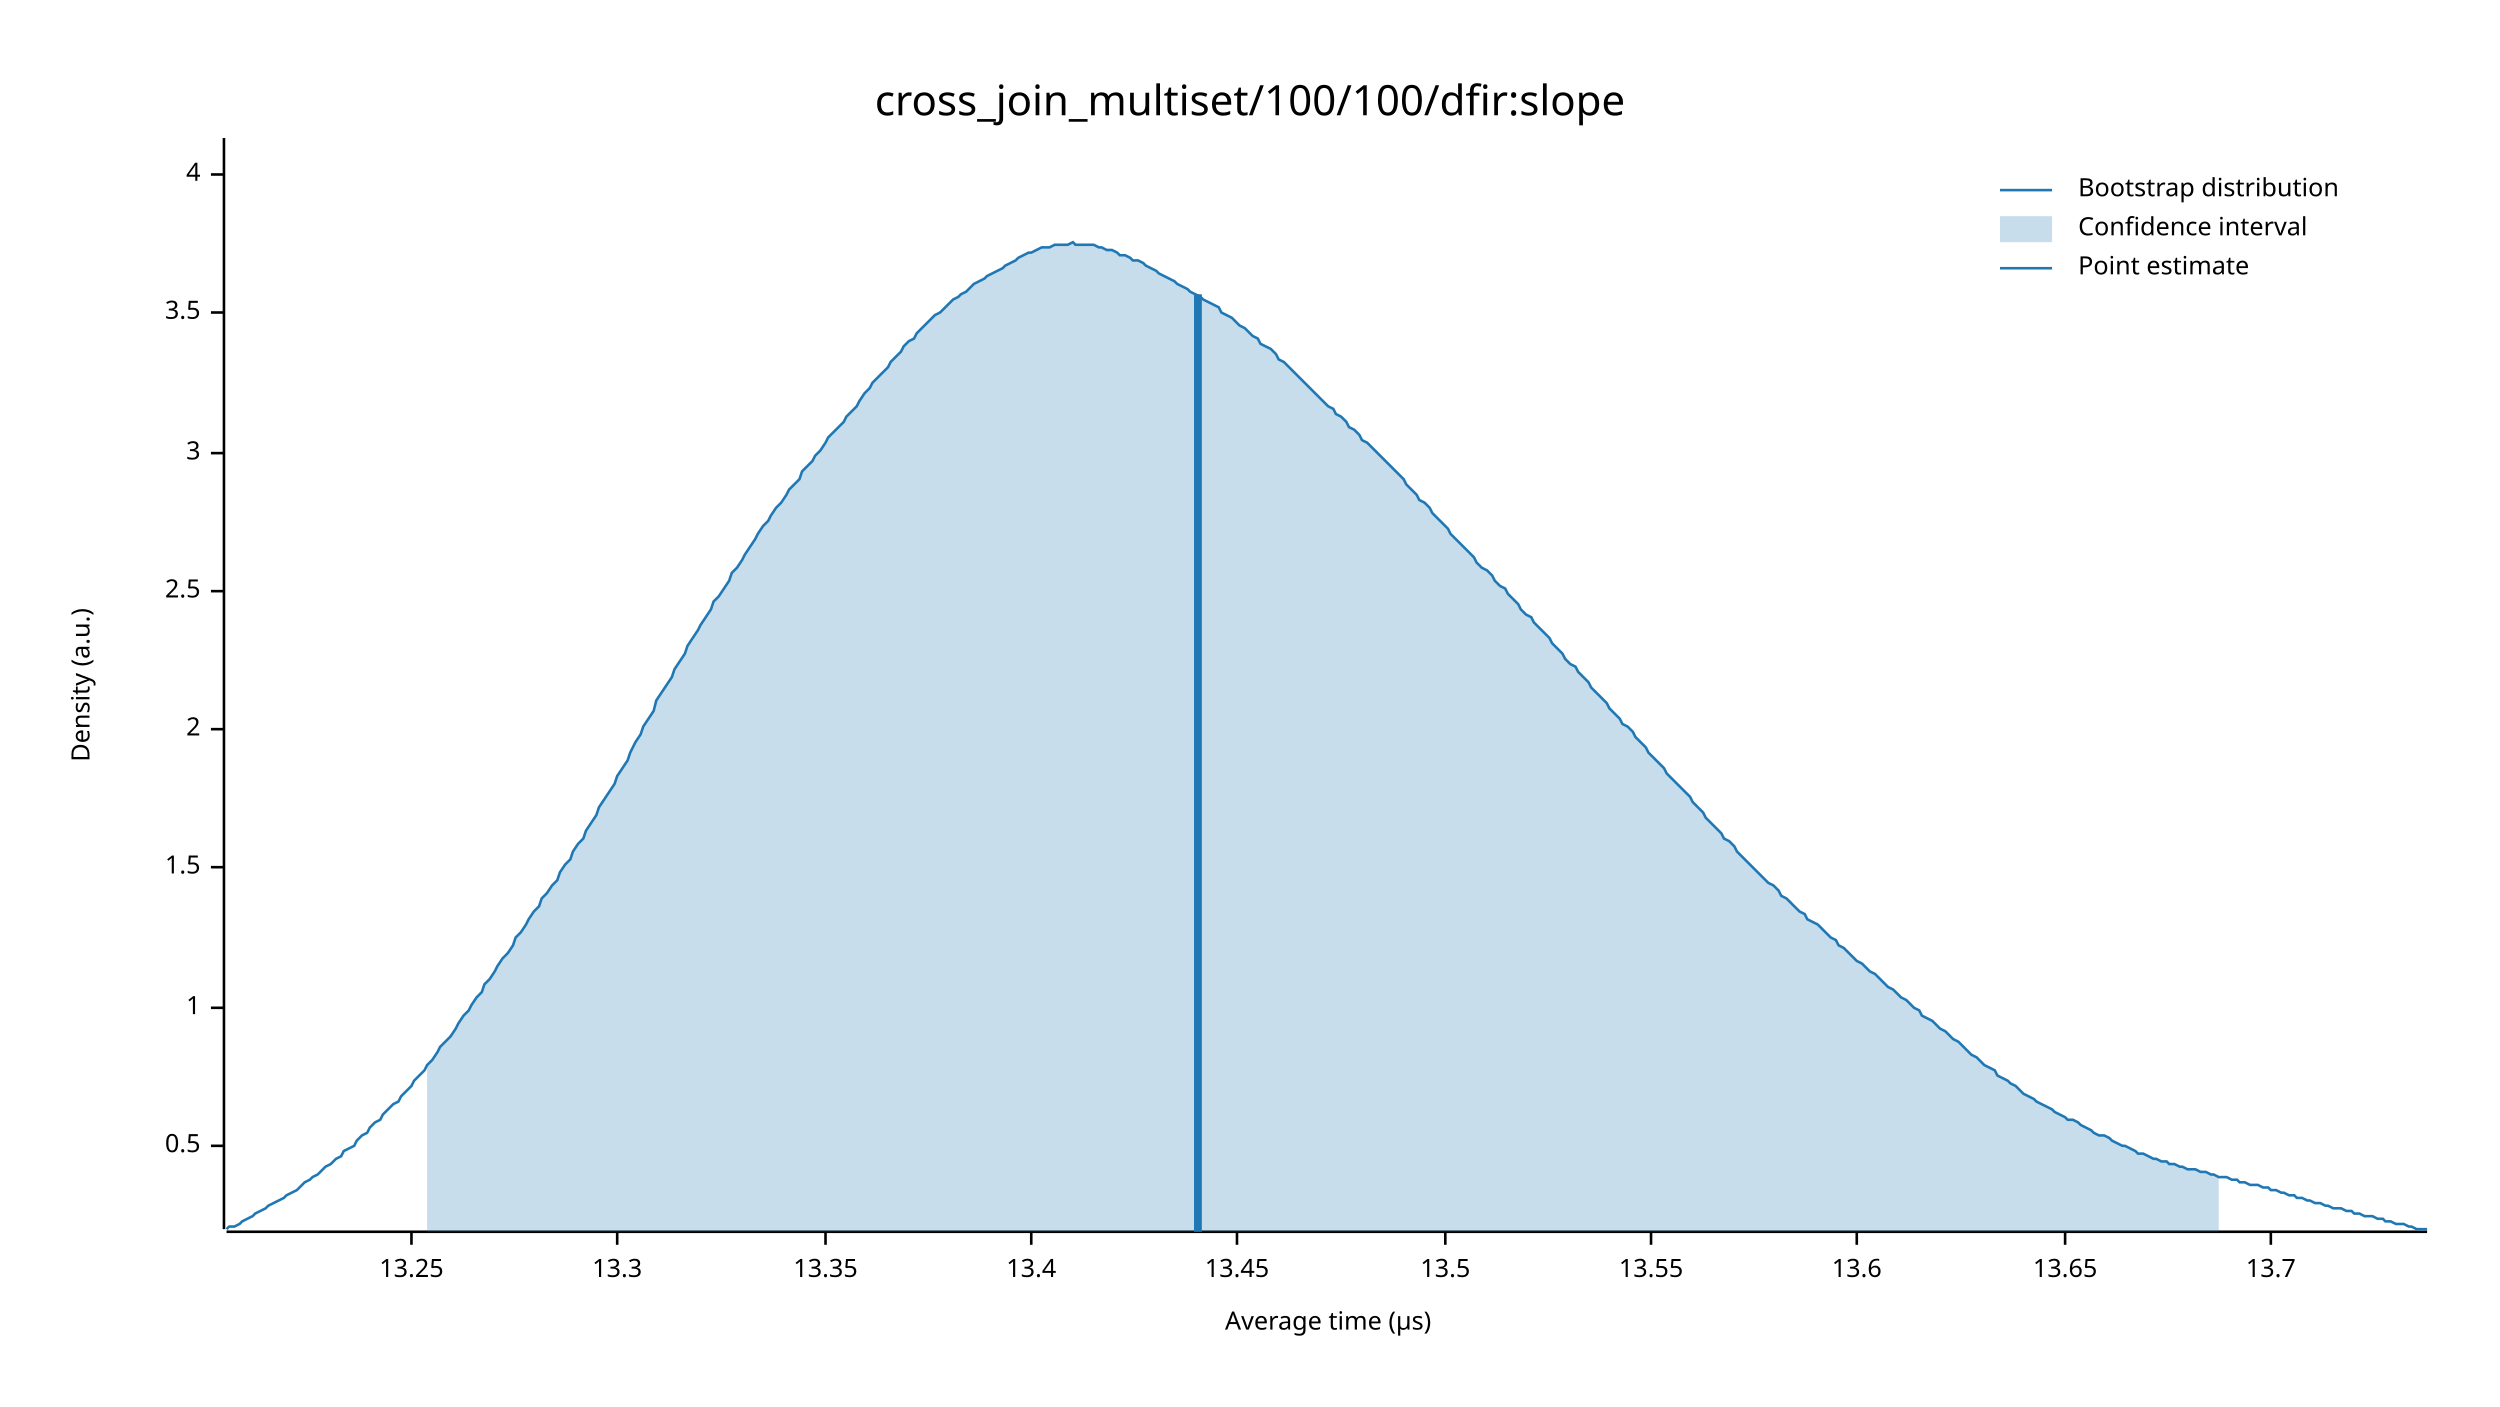
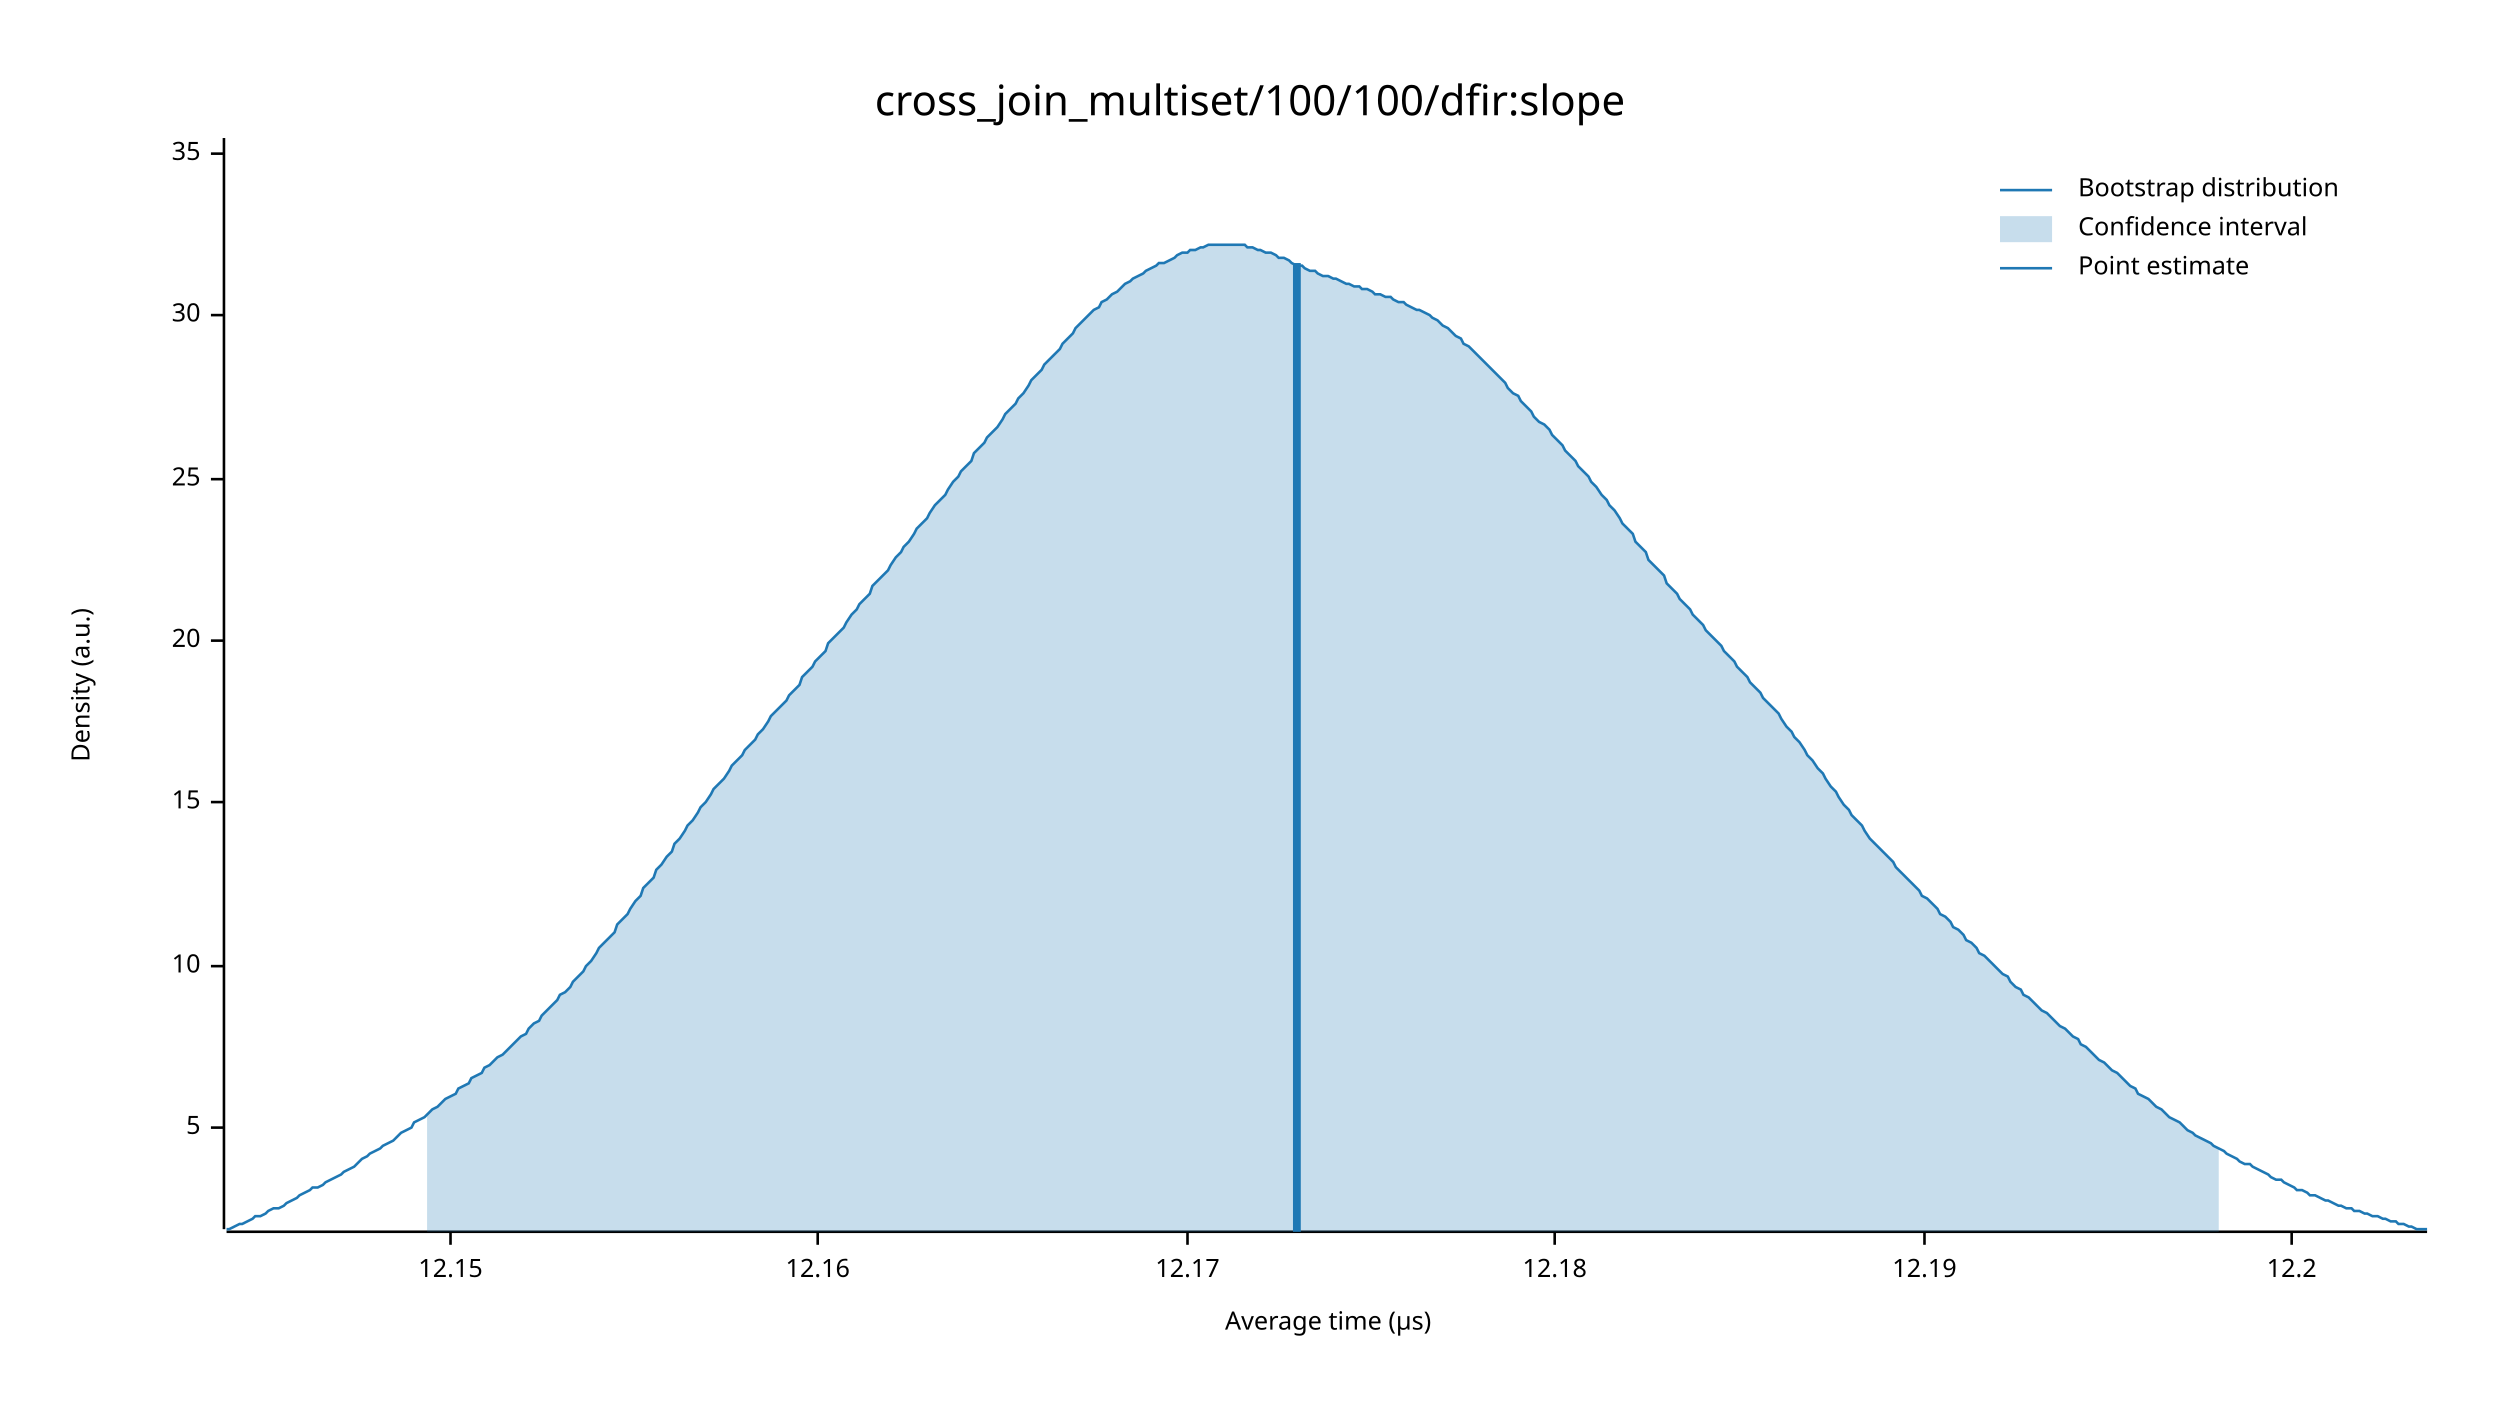
<svg xmlns="http://www.w3.org/2000/svg" width="960" height="540" viewBox="0 0 960 540">
  <text x="480" y="32" dy="0.76em" text-anchor="middle" font-family="sans-serif" font-size="16.129" opacity="1" fill="#000000">
cross_join_multiset/100/100/dfir:slope
</text>
  <text x="27" y="263" dy="0.76em" text-anchor="middle" font-family="sans-serif" font-size="9.677" opacity="1" fill="#000000" transform="rotate(270, 27, 263)">
Density (a.u.)
</text>
  <text x="510" y="513" dy="-0.5ex" text-anchor="middle" font-family="sans-serif" font-size="9.677" opacity="1" fill="#000000">
Average time (µs)
</text>
  <polyline fill="none" opacity="1" stroke="#000000" stroke-width="1" points="86,53 86,472 " />
-   <text x="77" y="440" dy="0.5ex" text-anchor="end" font-family="sans-serif" font-size="9.677" opacity="1" fill="#000000">
- 0.5
+   <text x="77" y="433" dy="0.5ex" text-anchor="end" font-family="sans-serif" font-size="9.677" opacity="1" fill="#000000">
+ 5
</text>
-   <polyline fill="none" opacity="1" stroke="#000000" stroke-width="1" points="81,440 86,440 " />
-   <text x="77" y="387" dy="0.5ex" text-anchor="end" font-family="sans-serif" font-size="9.677" opacity="1" fill="#000000">
- 1
+   <polyline fill="none" opacity="1" stroke="#000000" stroke-width="1" points="81,433 86,433 " />
+   <text x="77" y="371" dy="0.5ex" text-anchor="end" font-family="sans-serif" font-size="9.677" opacity="1" fill="#000000">
+ 10
</text>
-   <polyline fill="none" opacity="1" stroke="#000000" stroke-width="1" points="81,387 86,387 " />
-   <text x="77" y="333" dy="0.5ex" text-anchor="end" font-family="sans-serif" font-size="9.677" opacity="1" fill="#000000">
- 1.5
+   <polyline fill="none" opacity="1" stroke="#000000" stroke-width="1" points="81,371 86,371 " />
+   <text x="77" y="308" dy="0.5ex" text-anchor="end" font-family="sans-serif" font-size="9.677" opacity="1" fill="#000000">
+ 15
</text>
-   <polyline fill="none" opacity="1" stroke="#000000" stroke-width="1" points="81,333 86,333 " />
-   <text x="77" y="280" dy="0.5ex" text-anchor="end" font-family="sans-serif" font-size="9.677" opacity="1" fill="#000000">
- 2
+   <polyline fill="none" opacity="1" stroke="#000000" stroke-width="1" points="81,308 86,308 " />
+   <text x="77" y="246" dy="0.5ex" text-anchor="end" font-family="sans-serif" font-size="9.677" opacity="1" fill="#000000">
+ 20
</text>
-   <polyline fill="none" opacity="1" stroke="#000000" stroke-width="1" points="81,280 86,280 " />
-   <text x="77" y="227" dy="0.5ex" text-anchor="end" font-family="sans-serif" font-size="9.677" opacity="1" fill="#000000">
- 2.5
+   <polyline fill="none" opacity="1" stroke="#000000" stroke-width="1" points="81,246 86,246 " />
+   <text x="77" y="184" dy="0.5ex" text-anchor="end" font-family="sans-serif" font-size="9.677" opacity="1" fill="#000000">
+ 25
</text>
-   <polyline fill="none" opacity="1" stroke="#000000" stroke-width="1" points="81,227 86,227 " />
-   <text x="77" y="174" dy="0.5ex" text-anchor="end" font-family="sans-serif" font-size="9.677" opacity="1" fill="#000000">
- 3
+   <polyline fill="none" opacity="1" stroke="#000000" stroke-width="1" points="81,184 86,184 " />
+   <text x="77" y="121" dy="0.5ex" text-anchor="end" font-family="sans-serif" font-size="9.677" opacity="1" fill="#000000">
+ 30
</text>
-   <polyline fill="none" opacity="1" stroke="#000000" stroke-width="1" points="81,174 86,174 " />
-   <text x="77" y="120" dy="0.5ex" text-anchor="end" font-family="sans-serif" font-size="9.677" opacity="1" fill="#000000">
- 3.5
+   <polyline fill="none" opacity="1" stroke="#000000" stroke-width="1" points="81,121 86,121 " />
+   <text x="77" y="59" dy="0.5ex" text-anchor="end" font-family="sans-serif" font-size="9.677" opacity="1" fill="#000000">
+ 35
</text>
-   <polyline fill="none" opacity="1" stroke="#000000" stroke-width="1" points="81,120 86,120 " />
-   <text x="77" y="67" dy="0.5ex" text-anchor="end" font-family="sans-serif" font-size="9.677" opacity="1" fill="#000000">
- 4
+   <polyline fill="none" opacity="1" stroke="#000000" stroke-width="1" points="81,59 86,59 " />
+   <polyline fill="none" opacity="1" stroke="#000000" stroke-width="1" points="87,473 932,473 " />
+   <text x="173" y="483" dy="0.76em" text-anchor="middle" font-family="sans-serif" font-size="9.677" opacity="1" fill="#000000">
+ 12.15
</text>
-   <polyline fill="none" opacity="1" stroke="#000000" stroke-width="1" points="81,67 86,67 " />
-   <polyline fill="none" opacity="1" stroke="#000000" stroke-width="1" points="87,473 932,473 " />
-   <text x="158" y="483" dy="0.76em" text-anchor="middle" font-family="sans-serif" font-size="9.677" opacity="1" fill="#000000">
- 13.25
+   <polyline fill="none" opacity="1" stroke="#000000" stroke-width="1" points="173,473 173,478 " />
+   <text x="314" y="483" dy="0.76em" text-anchor="middle" font-family="sans-serif" font-size="9.677" opacity="1" fill="#000000">
+ 12.16
</text>
-   <polyline fill="none" opacity="1" stroke="#000000" stroke-width="1" points="158,473 158,478 " />
-   <text x="237" y="483" dy="0.76em" text-anchor="middle" font-family="sans-serif" font-size="9.677" opacity="1" fill="#000000">
- 13.3
+   <polyline fill="none" opacity="1" stroke="#000000" stroke-width="1" points="314,473 314,478 " />
+   <text x="456" y="483" dy="0.76em" text-anchor="middle" font-family="sans-serif" font-size="9.677" opacity="1" fill="#000000">
+ 12.17
</text>
-   <polyline fill="none" opacity="1" stroke="#000000" stroke-width="1" points="237,473 237,478 " />
-   <text x="317" y="483" dy="0.76em" text-anchor="middle" font-family="sans-serif" font-size="9.677" opacity="1" fill="#000000">
- 13.35
+   <polyline fill="none" opacity="1" stroke="#000000" stroke-width="1" points="456,473 456,478 " />
+   <text x="597" y="483" dy="0.76em" text-anchor="middle" font-family="sans-serif" font-size="9.677" opacity="1" fill="#000000">
+ 12.18
</text>
-   <polyline fill="none" opacity="1" stroke="#000000" stroke-width="1" points="317,473 317,478 " />
-   <text x="396" y="483" dy="0.76em" text-anchor="middle" font-family="sans-serif" font-size="9.677" opacity="1" fill="#000000">
- 13.4
+   <polyline fill="none" opacity="1" stroke="#000000" stroke-width="1" points="597,473 597,478 " />
+   <text x="739" y="483" dy="0.76em" text-anchor="middle" font-family="sans-serif" font-size="9.677" opacity="1" fill="#000000">
+ 12.19
</text>
-   <polyline fill="none" opacity="1" stroke="#000000" stroke-width="1" points="396,473 396,478 " />
-   <text x="475" y="483" dy="0.76em" text-anchor="middle" font-family="sans-serif" font-size="9.677" opacity="1" fill="#000000">
- 13.45
+   <polyline fill="none" opacity="1" stroke="#000000" stroke-width="1" points="739,473 739,478 " />
+   <text x="880" y="483" dy="0.76em" text-anchor="middle" font-family="sans-serif" font-size="9.677" opacity="1" fill="#000000">
+ 12.2
</text>
-   <polyline fill="none" opacity="1" stroke="#000000" stroke-width="1" points="475,473 475,478 " />
-   <text x="555" y="483" dy="0.76em" text-anchor="middle" font-family="sans-serif" font-size="9.677" opacity="1" fill="#000000">
- 13.5
- </text>
-   <polyline fill="none" opacity="1" stroke="#000000" stroke-width="1" points="555,473 555,478 " />
-   <text x="634" y="483" dy="0.76em" text-anchor="middle" font-family="sans-serif" font-size="9.677" opacity="1" fill="#000000">
- 13.55
- </text>
-   <polyline fill="none" opacity="1" stroke="#000000" stroke-width="1" points="634,473 634,478 " />
-   <text x="713" y="483" dy="0.76em" text-anchor="middle" font-family="sans-serif" font-size="9.677" opacity="1" fill="#000000">
- 13.6
- </text>
-   <polyline fill="none" opacity="1" stroke="#000000" stroke-width="1" points="713,473 713,478 " />
-   <text x="793" y="483" dy="0.76em" text-anchor="middle" font-family="sans-serif" font-size="9.677" opacity="1" fill="#000000">
- 13.65
- </text>
-   <polyline fill="none" opacity="1" stroke="#000000" stroke-width="1" points="793,473 793,478 " />
-   <text x="872" y="483" dy="0.76em" text-anchor="middle" font-family="sans-serif" font-size="9.677" opacity="1" fill="#000000">
- 13.7
- </text>
-   <polyline fill="none" opacity="1" stroke="#000000" stroke-width="1" points="872,473 872,478 " />
-   <polyline fill="none" opacity="1" stroke="#1F78B4" stroke-width="1" points="87,472 88,471 90,471 92,470 93,469 95,468 97,467 98,466 100,465 102,464 103,463 105,462 107,461 109,460 110,459 112,458 114,457 115,456 117,454 119,453 120,452 122,451 124,449 125,448 127,447 129,445 131,444 132,442 134,441 136,440 137,438 139,436 141,435 142,433 144,431 146,430 147,428 149,426 151,424 153,423 154,421 156,419 158,417 159,415 161,413 163,411 164,409 166,407 168,404 169,402 171,400 173,398 175,395 176,393 178,390 180,388 181,386 183,383 185,381 186,378 188,376 190,373 191,371 193,368 195,366 197,363 198,360 200,358 202,355 203,353 205,350 207,348 208,345 210,343 212,340 214,338 215,335 217,332 219,330 220,327 222,324 224,322 225,319 227,316 229,313 230,310 232,307 234,304 236,301 237,298 239,295 241,292 242,289 244,285 246,282 247,279 249,276 251,273 252,269 254,266 256,263 258,260 259,257 261,254 263,251 264,248 266,245 268,242 269,240 271,237 273,234 274,231 276,229 278,226 280,223 281,220 283,218 285,215 286,213 288,210 290,207 291,205 293,202 295,200 296,198 298,195 300,193 302,190 303,188 305,186 307,184 308,181 310,179 312,177 313,175 315,173 317,170 318,168 320,166 322,164 324,162 325,160 327,158 329,156 330,154 332,151 334,149 335,147 337,145 339,143 341,141 342,139 344,137 346,135 347,133 349,131 351,130 352,128 354,126 356,124 357,123 359,121 361,120 363,118 364,117 366,115 368,114 369,113 371,112 373,110 374,109 376,108 378,107 379,106 381,105 383,104 385,103 386,102 388,101 390,100 391,99 393,98 395,97 396,97 398,96 400,95 401,95 403,95 405,94 407,94 408,94 410,94 412,93 413,94 415,94 417,94 418,94 420,94 422,95 423,95 425,96 427,96 429,97 430,98 432,98 434,99 435,100 437,100 439,101 440,102 442,103 444,104 445,105 447,106 449,107 451,108 452,109 454,110 456,111 457,112 459,113 461,114 462,115 464,116 466,117 468,118 469,120 471,121 473,122 474,123 476,125 478,126 479,127 481,129 483,130 484,132 486,133 488,134 490,136 491,138 493,139 495,141 496,142 498,144 500,146 501,147 503,149 505,151 506,152 508,154 510,156 512,157 513,159 515,160 517,162 518,164 520,165 522,167 523,169 525,170 527,172 528,173 530,175 532,177 534,179 535,180 537,182 539,184 540,186 542,188 544,190 545,192 547,193 549,195 550,197 552,199 554,201 556,203 557,205 559,207 561,209 562,210 564,212 566,214 567,216 569,218 571,219 573,221 574,223 576,225 578,226 579,228 581,230 583,232 584,234 586,236 588,237 589,239 591,241 593,243 595,245 596,247 598,249 600,251 601,253 603,255 605,256 606,258 608,260 610,262 611,264 613,266 615,268 617,270 618,272 620,274 622,276 623,278 625,279 627,281 628,283 630,285 632,287 633,289 635,291 637,293 639,295 640,297 642,299 644,301 645,302 647,304 649,306 650,308 652,310 654,312 655,314 657,316 659,318 661,320 662,322 664,323 666,325 667,327 669,329 671,331 672,332 674,334 676,336 677,337 679,339 681,340 683,342 684,344 686,345 688,347 689,348 691,350 693,351 694,353 696,354 698,355 700,357 701,358 703,360 705,361 706,363 708,364 710,366 711,367 713,369 715,370 716,371 718,373 720,374 722,376 723,377 725,379 727,380 728,381 730,383 732,384 733,385 735,387 737,388 738,390 740,391 742,392 744,394 745,395 747,396 749,398 750,399 752,400 754,402 755,403 757,405 759,406 760,407 762,409 764,410 766,411 767,413 769,414 771,415 772,416 774,417 776,419 777,420 779,421 781,422 782,423 784,424 786,425 788,426 789,427 791,428 793,429 794,430 796,430 798,431 799,432 801,433 803,434 804,435 806,436 808,436 810,437 811,438 813,439 815,440 816,440 818,441 820,442 821,443 823,443 825,444 827,445 828,445 830,446 832,446 833,447 835,447 837,448 838,448 840,449 842,449 843,449 845,450 847,450 849,451 850,451 852,452 854,452 855,452 857,453 859,453 860,454 862,454 864,455 865,455 867,455 869,456 871,456 872,457 874,457 876,458 877,458 879,459 881,459 882,460 884,460 886,461 887,461 889,462 891,462 893,463 894,463 896,464 898,464 899,464 901,465 903,465 904,466 906,466 908,467 909,467 911,467 913,468 915,468 916,469 918,469 920,470 921,470 923,470 925,471 926,471 928,472 930,472 932,472 " />
-   <polygon opacity="0.25" fill="#1F78B4" points="164,409 166,407 168,404 169,402 171,400 173,398 175,395 176,393 178,390 180,388 181,386 183,383 185,381 186,378 188,376 190,373 191,371 193,368 195,366 197,363 198,360 200,358 202,355 203,353 205,350 207,348 208,345 210,343 212,340 214,338 215,335 217,332 219,330 220,327 222,324 224,322 225,319 227,316 229,313 230,310 232,307 234,304 236,301 237,298 239,295 241,292 242,289 244,285 246,282 247,279 249,276 251,273 252,269 254,266 256,263 258,260 259,257 261,254 263,251 264,248 266,245 268,242 269,240 271,237 273,234 274,231 276,229 278,226 280,223 281,220 283,218 285,215 286,213 288,210 290,207 291,205 293,202 295,200 296,198 298,195 300,193 302,190 303,188 305,186 307,184 308,181 310,179 312,177 313,175 315,173 317,170 318,168 320,166 322,164 324,162 325,160 327,158 329,156 330,154 332,151 334,149 335,147 337,145 339,143 341,141 342,139 344,137 346,135 347,133 349,131 351,130 352,128 354,126 356,124 357,123 359,121 361,120 363,118 364,117 366,115 368,114 369,113 371,112 373,110 374,109 376,108 378,107 379,106 381,105 383,104 385,103 386,102 388,101 390,100 391,99 393,98 395,97 396,97 398,96 400,95 401,95 403,95 405,94 407,94 408,94 410,94 412,93 413,94 415,94 417,94 418,94 420,94 422,95 423,95 425,96 427,96 429,97 430,98 432,98 434,99 435,100 437,100 439,101 440,102 442,103 444,104 445,105 447,106 449,107 451,108 452,109 454,110 456,111 457,112 459,113 461,114 462,115 464,116 466,117 468,118 469,120 471,121 473,122 474,123 476,125 478,126 479,127 481,129 483,130 484,132 486,133 488,134 490,136 491,138 493,139 495,141 496,142 498,144 500,146 501,147 503,149 505,151 506,152 508,154 510,156 512,157 513,159 515,160 517,162 518,164 520,165 522,167 523,169 525,170 527,172 528,173 530,175 532,177 534,179 535,180 537,182 539,184 540,186 542,188 544,190 545,192 547,193 549,195 550,197 552,199 554,201 556,203 557,205 559,207 561,209 562,210 564,212 566,214 567,216 569,218 571,219 573,221 574,223 576,225 578,226 579,228 581,230 583,232 584,234 586,236 588,237 589,239 591,241 593,243 595,245 596,247 598,249 600,251 601,253 603,255 605,256 606,258 608,260 610,262 611,264 613,266 615,268 617,270 618,272 620,274 622,276 623,278 625,279 627,281 628,283 630,285 632,287 633,289 635,291 637,293 639,295 640,297 642,299 644,301 645,302 647,304 649,306 650,308 652,310 654,312 655,314 657,316 659,318 661,320 662,322 664,323 666,325 667,327 669,329 671,331 672,332 674,334 676,336 677,337 679,339 681,340 683,342 684,344 686,345 688,347 689,348 691,350 693,351 694,353 696,354 698,355 700,357 701,358 703,360 705,361 706,363 708,364 710,366 711,367 713,369 715,370 716,371 718,373 720,374 722,376 723,377 725,379 727,380 728,381 730,383 732,384 733,385 735,387 737,388 738,390 740,391 742,392 744,394 745,395 747,396 749,398 750,399 752,400 754,402 755,403 757,405 759,406 760,407 762,409 764,410 766,411 767,413 769,414 771,415 772,416 774,417 776,419 777,420 779,421 781,422 782,423 784,424 786,425 788,426 789,427 791,428 793,429 794,430 796,430 798,431 799,432 801,433 803,434 804,435 806,436 808,436 810,437 811,438 813,439 815,440 816,440 818,441 820,442 821,443 823,443 825,444 827,445 828,445 830,446 832,446 833,447 835,447 837,448 838,448 840,449 842,449 843,449 845,450 847,450 849,451 850,451 852,452 852,473 164,473 " />
-   <polyline fill="none" opacity="1" stroke="#1F78B4" stroke-width="3" points="460,473 460,113 " />
+   <polyline fill="none" opacity="1" stroke="#000000" stroke-width="1" points="880,473 880,478 " />
+   <polyline fill="none" opacity="1" stroke="#1F78B4" stroke-width="1" points="87,472 88,472 90,471 92,470 93,470 95,469 97,468 98,467 100,467 102,466 103,465 105,464 107,464 109,463 110,462 112,461 114,460 115,459 117,458 119,457 120,456 122,456 124,455 125,454 127,453 129,452 131,451 132,450 134,449 136,448 137,447 139,445 141,444 142,443 144,442 146,441 147,440 149,439 151,438 153,436 154,435 156,434 158,433 159,431 161,430 163,429 164,428 166,426 168,425 169,424 171,422 173,421 175,420 176,418 178,417 180,416 181,414 183,413 185,412 186,410 188,409 190,407 191,406 193,405 195,403 197,401 198,400 200,398 202,397 203,395 205,393 207,392 208,390 210,388 212,386 214,384 215,382 217,381 219,379 220,377 222,375 224,373 225,371 227,369 229,366 230,364 232,362 234,360 236,358 237,355 239,353 241,351 242,349 244,346 246,344 247,341 249,339 251,337 252,334 254,332 256,329 258,327 259,324 261,322 263,319 264,317 266,315 268,312 269,310 271,308 273,305 274,303 276,301 278,299 280,296 281,294 283,292 285,290 286,288 288,286 290,284 291,282 293,280 295,277 296,275 298,273 300,271 302,269 303,267 305,265 307,263 308,260 310,258 312,256 313,254 315,252 317,250 318,247 320,245 322,243 324,241 325,239 327,236 329,234 330,232 332,230 334,228 335,225 337,223 339,221 341,219 342,217 344,214 346,212 347,210 349,208 351,205 352,203 354,201 356,199 357,197 359,194 361,192 363,190 364,188 366,185 368,183 369,181 371,179 373,177 374,174 376,172 378,170 379,168 381,166 383,164 385,161 386,159 388,157 390,155 391,153 393,151 395,148 396,146 398,144 400,142 401,140 403,138 405,136 407,134 408,132 410,130 412,128 413,126 415,124 417,122 418,121 420,119 422,118 423,116 425,115 427,113 429,112 430,111 432,109 434,108 435,107 437,106 439,105 440,104 442,103 444,102 445,101 447,101 449,100 451,99 452,98 454,97 456,97 457,96 459,96 461,95 462,95 464,94 466,94 468,94 469,94 471,94 473,94 474,94 476,94 478,94 479,95 481,95 483,96 484,96 486,97 488,97 490,98 491,99 493,99 495,100 496,101 498,102 500,102 501,103 503,104 505,104 506,105 508,106 510,106 512,107 513,107 515,108 517,109 518,109 520,110 522,110 523,111 525,111 527,112 528,113 530,113 532,114 534,114 535,115 537,116 539,116 540,117 542,118 544,119 545,119 547,120 549,121 550,122 552,123 554,125 556,126 557,127 559,129 561,130 562,132 564,133 566,135 567,136 569,138 571,140 573,142 574,143 576,145 578,147 579,149 581,151 583,152 584,154 586,156 588,158 589,160 591,162 593,163 595,165 596,167 598,169 600,171 601,173 603,175 605,177 606,179 608,181 610,183 611,185 613,187 615,190 617,192 618,194 620,196 622,199 623,201 625,203 627,205 628,208 630,210 632,212 633,215 635,217 637,219 639,221 640,224 642,226 644,228 645,230 647,232 649,234 650,236 652,238 654,240 655,242 657,244 659,246 661,248 662,250 664,252 666,254 667,256 669,258 671,260 672,262 674,264 676,266 677,268 679,270 681,272 683,274 684,276 686,279 688,281 689,283 691,285 693,288 694,290 696,292 698,295 700,297 701,299 703,302 705,304 706,306 708,309 710,311 711,313 713,315 715,317 716,319 718,322 720,324 722,326 723,327 725,329 727,331 728,333 730,335 732,337 733,338 735,340 737,342 738,344 740,345 742,347 744,349 745,351 747,352 749,354 750,356 752,357 754,359 755,361 757,362 759,364 760,366 762,367 764,369 766,371 767,372 769,374 771,375 772,377 774,379 776,380 777,382 779,383 781,385 782,386 784,388 786,389 788,391 789,392 791,394 793,395 794,396 796,398 798,399 799,401 801,402 803,404 804,405 806,407 808,408 810,410 811,411 813,412 815,414 816,415 818,417 820,418 821,420 823,421 825,422 827,424 828,425 830,426 832,428 833,429 835,430 837,431 838,432 840,434 842,435 843,436 845,437 847,438 849,439 850,440 852,441 854,442 855,443 857,444 859,445 860,446 862,447 864,447 865,448 867,449 869,450 871,451 872,452 874,453 876,453 877,454 879,455 881,456 882,457 884,457 886,458 887,459 889,459 891,460 893,461 894,461 896,462 898,463 899,463 901,464 903,464 904,465 906,465 908,466 909,466 911,467 913,467 915,468 916,468 918,469 920,469 921,470 923,470 925,471 926,471 928,472 930,472 932,472 " />
+   <polygon opacity="0.25" fill="#1F78B4" points="164,428 166,426 168,425 169,424 171,422 173,421 175,420 176,418 178,417 180,416 181,414 183,413 185,412 186,410 188,409 190,407 191,406 193,405 195,403 197,401 198,400 200,398 202,397 203,395 205,393 207,392 208,390 210,388 212,386 214,384 215,382 217,381 219,379 220,377 222,375 224,373 225,371 227,369 229,366 230,364 232,362 234,360 236,358 237,355 239,353 241,351 242,349 244,346 246,344 247,341 249,339 251,337 252,334 254,332 256,329 258,327 259,324 261,322 263,319 264,317 266,315 268,312 269,310 271,308 273,305 274,303 276,301 278,299 280,296 281,294 283,292 285,290 286,288 288,286 290,284 291,282 293,280 295,277 296,275 298,273 300,271 302,269 303,267 305,265 307,263 308,260 310,258 312,256 313,254 315,252 317,250 318,247 320,245 322,243 324,241 325,239 327,236 329,234 330,232 332,230 334,228 335,225 337,223 339,221 341,219 342,217 344,214 346,212 347,210 349,208 351,205 352,203 354,201 356,199 357,197 359,194 361,192 363,190 364,188 366,185 368,183 369,181 371,179 373,177 374,174 376,172 378,170 379,168 381,166 383,164 385,161 386,159 388,157 390,155 391,153 393,151 395,148 396,146 398,144 400,142 401,140 403,138 405,136 407,134 408,132 410,130 412,128 413,126 415,124 417,122 418,121 420,119 422,118 423,116 425,115 427,113 429,112 430,111 432,109 434,108 435,107 437,106 439,105 440,104 442,103 444,102 445,101 447,101 449,100 451,99 452,98 454,97 456,97 457,96 459,96 461,95 462,95 464,94 466,94 468,94 469,94 471,94 473,94 474,94 476,94 478,94 479,95 481,95 483,96 484,96 486,97 488,97 490,98 491,99 493,99 495,100 496,101 498,102 500,102 501,103 503,104 505,104 506,105 508,106 510,106 512,107 513,107 515,108 517,109 518,109 520,110 522,110 523,111 525,111 527,112 528,113 530,113 532,114 534,114 535,115 537,116 539,116 540,117 542,118 544,119 545,119 547,120 549,121 550,122 552,123 554,125 556,126 557,127 559,129 561,130 562,132 564,133 566,135 567,136 569,138 571,140 573,142 574,143 576,145 578,147 579,149 581,151 583,152 584,154 586,156 588,158 589,160 591,162 593,163 595,165 596,167 598,169 600,171 601,173 603,175 605,177 606,179 608,181 610,183 611,185 613,187 615,190 617,192 618,194 620,196 622,199 623,201 625,203 627,205 628,208 630,210 632,212 633,215 635,217 637,219 639,221 640,224 642,226 644,228 645,230 647,232 649,234 650,236 652,238 654,240 655,242 657,244 659,246 661,248 662,250 664,252 666,254 667,256 669,258 671,260 672,262 674,264 676,266 677,268 679,270 681,272 683,274 684,276 686,279 688,281 689,283 691,285 693,288 694,290 696,292 698,295 700,297 701,299 703,302 705,304 706,306 708,309 710,311 711,313 713,315 715,317 716,319 718,322 720,324 722,326 723,327 725,329 727,331 728,333 730,335 732,337 733,338 735,340 737,342 738,344 740,345 742,347 744,349 745,351 747,352 749,354 750,356 752,357 754,359 755,361 757,362 759,364 760,366 762,367 764,369 766,371 767,372 769,374 771,375 772,377 774,379 776,380 777,382 779,383 781,385 782,386 784,388 786,389 788,391 789,392 791,394 793,395 794,396 796,398 798,399 799,401 801,402 803,404 804,405 806,407 808,408 810,410 811,411 813,412 815,414 816,415 818,417 820,418 821,420 823,421 825,422 827,424 828,425 830,426 832,428 833,429 835,430 837,431 838,432 840,434 842,435 843,436 845,437 847,438 849,439 850,440 852,441 852,473 164,473 " />
+   <polyline fill="none" opacity="1" stroke="#1F78B4" stroke-width="3" points="498,473 498,101 " />
  <text x="798" y="68" dy="0.76em" text-anchor="start" font-family="sans-serif" font-size="9.677" opacity="1" fill="#000000">
Bootstrap distribution
</text>
  <text x="798" y="83" dy="0.76em" text-anchor="start" font-family="sans-serif" font-size="9.677" opacity="1" fill="#000000">
Confidence interval
</text>
  <text x="798" y="98" dy="0.76em" text-anchor="start" font-family="sans-serif" font-size="9.677" opacity="1" fill="#000000">
Point estimate
</text>
  <polyline fill="none" opacity="1" stroke="#1F78B4" stroke-width="1" points="768,73 788,73 " />
  <rect x="768" y="83" width="20" height="10" opacity="0.25" fill="#1F78B4" stroke="none" />
  <polyline fill="none" opacity="1" stroke="#1F78B4" stroke-width="1" points="768,103 788,103 " />
</svg>
